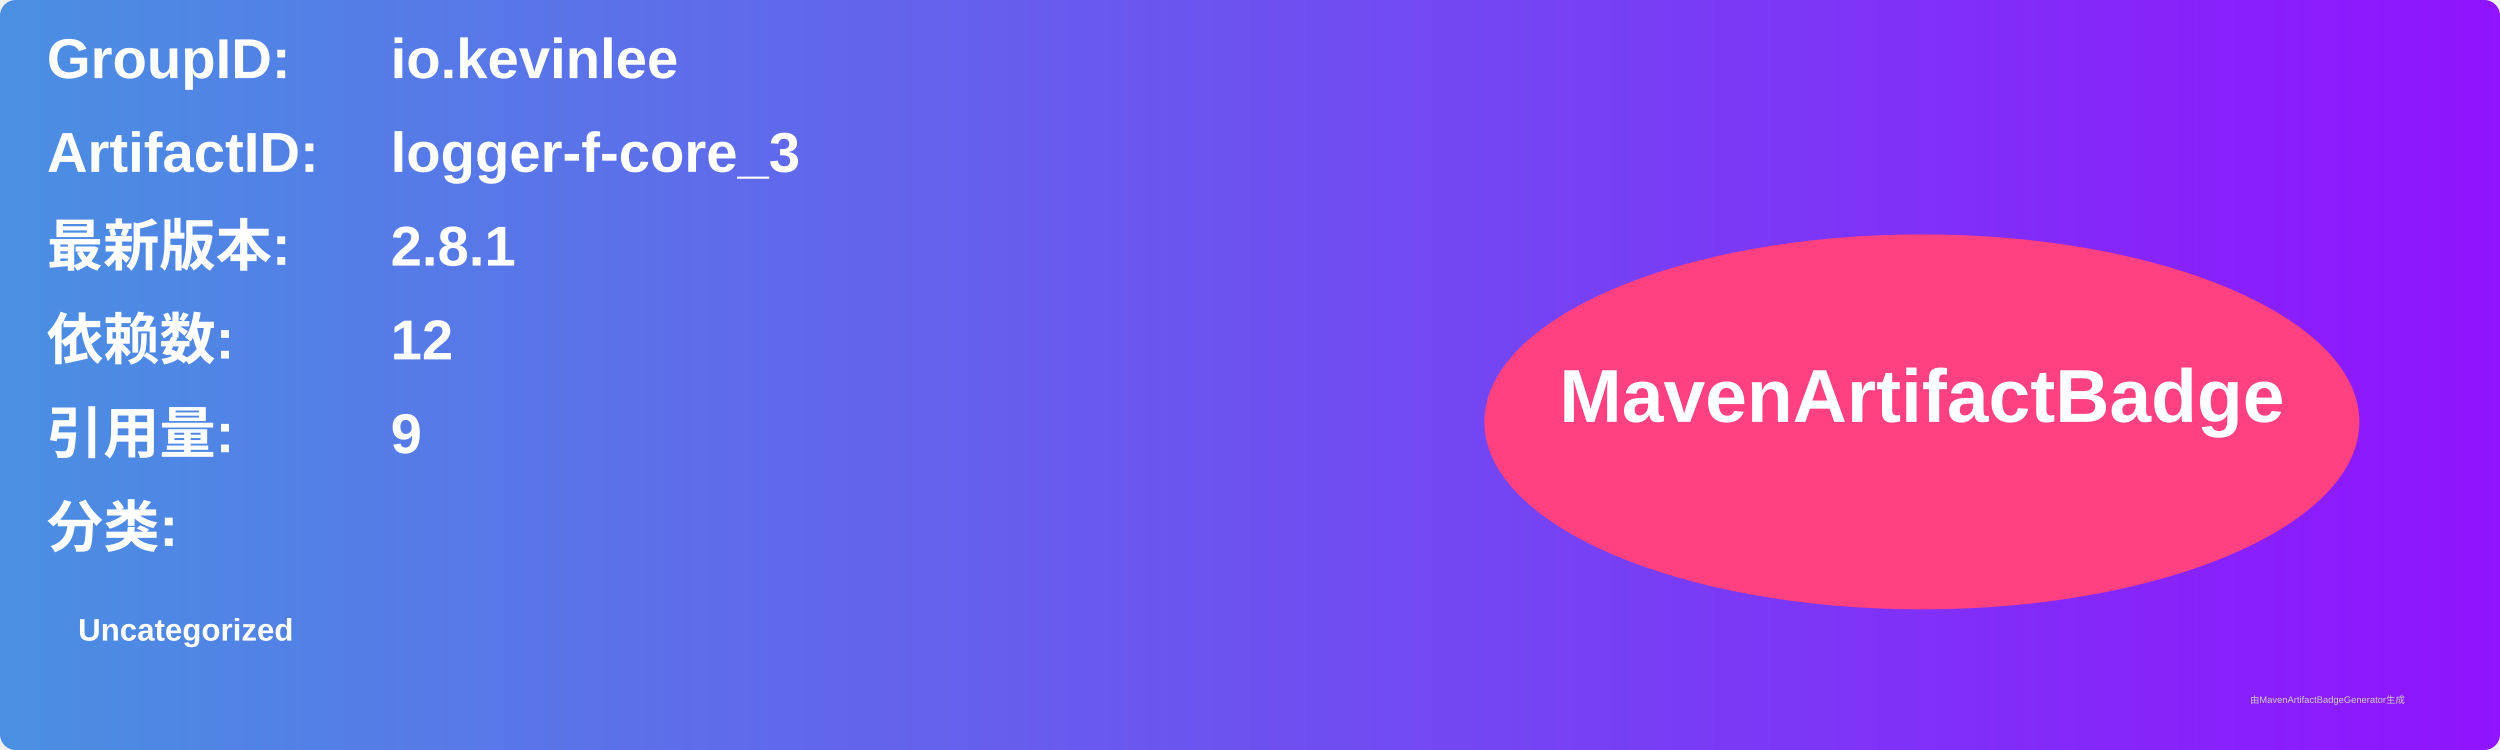
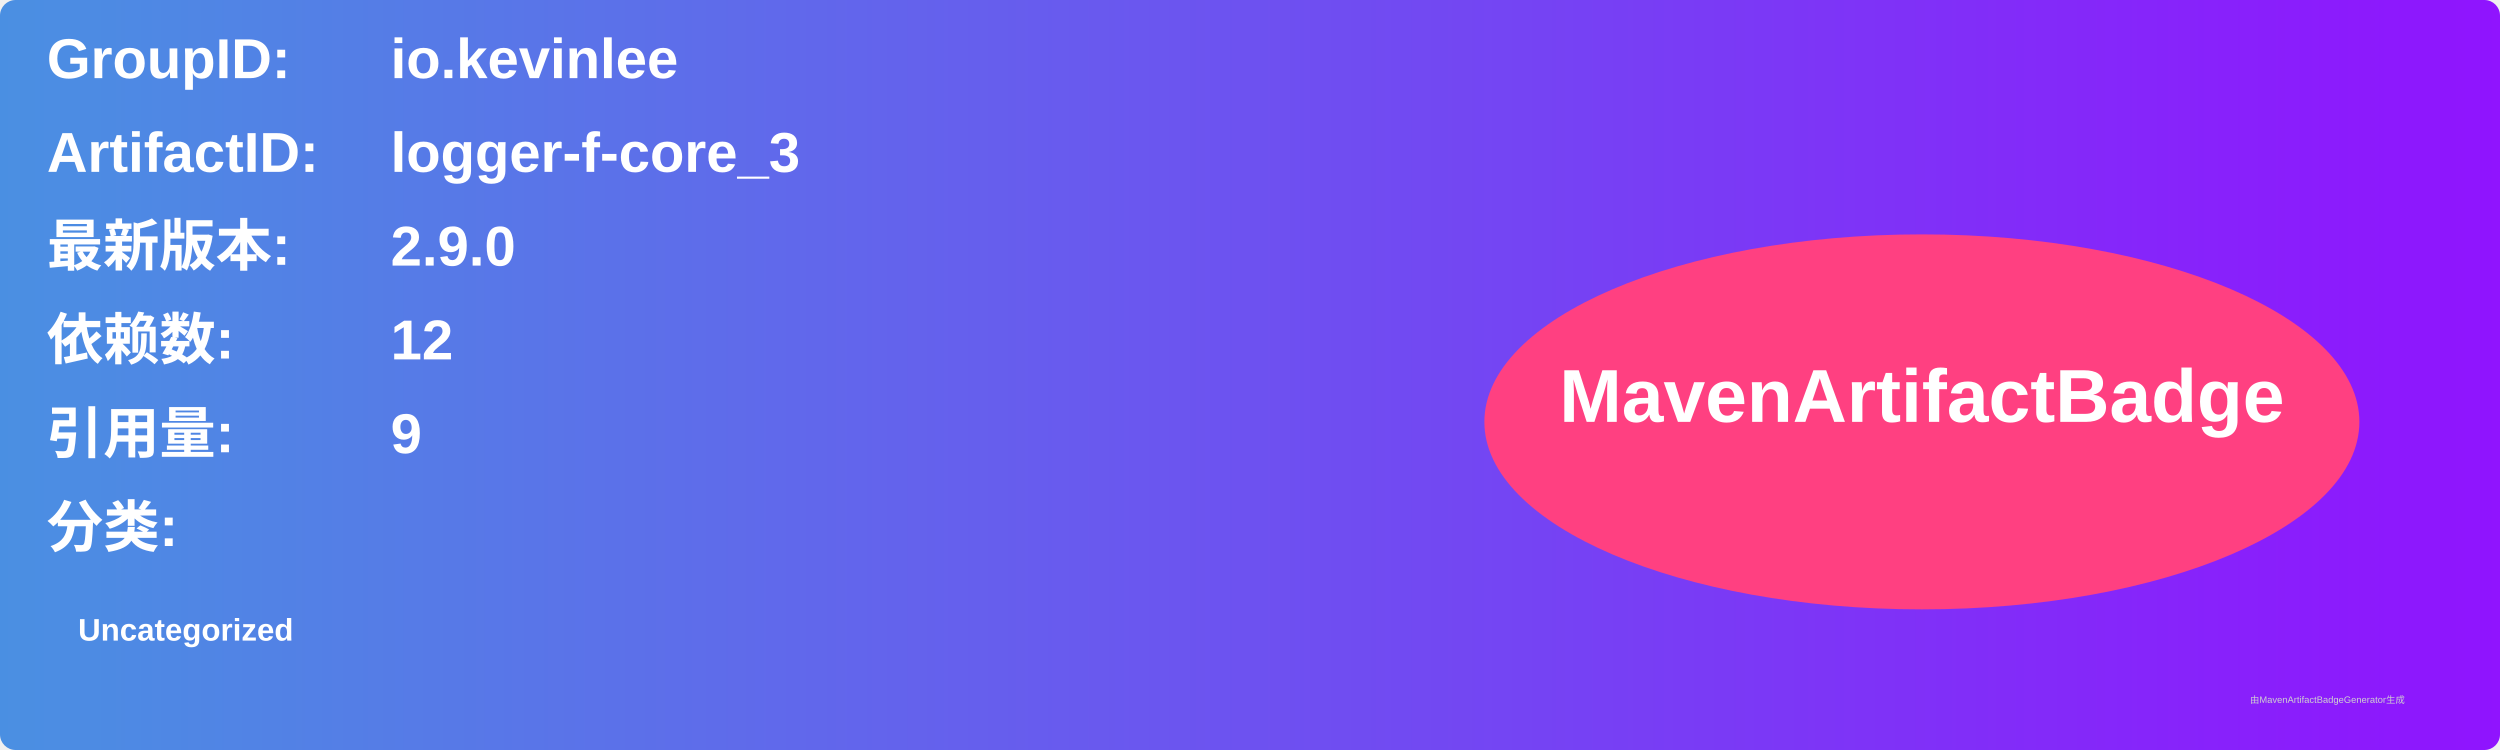
<svg xmlns="http://www.w3.org/2000/svg" width="800" height="240" viewBox="0 0 800 240">
  <linearGradient id="grad" x1="0%" y1="0%" x2="100%" y2="0%">
    <stop offset="0%" stop-color="#4a90e2" />
    <stop offset="100%" stop-color="#9013fe" />
  </linearGradient>
  <rect width="100%" height="100%" rx="5" ry="5" fill="url(#grad)" />
  <g transform="translate(15, 15)">
    <text x="0" y="10" font-family="Arial" font-size="18" fill="white" font-weight="bold" width="260">GroupID:</text>
    <text x="110" y="10" font-family="Arial" font-size="18" fill="white" font-weight="bold" width="460">io.kevinlee</text>
    <text x="0" y="40" font-family="Arial" font-size="18" fill="white" font-weight="bold" width="260">ArtifactID:</text>
    <text x="110" y="40" font-family="Arial" font-size="18" fill="white" font-weight="bold" width="460">logger-f-core_3</text>
    <text x="0" y="70" font-family="Arial" font-size="18" fill="white" font-weight="bold">最新版本:</text>
    <text x="110" y="70" font-family="Arial" font-size="18" fill="white" font-weight="bold">
-       <tspan font-weight="bold">2.8.1</tspan>
+       <tspan font-weight="bold">2.9.0</tspan>
    </text>
    <text x="0" y="100" font-family="Arial" font-size="18" fill="white" font-weight="bold">依赖数: </text>
    <text x="110" y="100" font-family="Arial" font-size="18" fill="white">
      <tspan font-weight="bold">12</tspan>
    </text>
    <text x="0" y="130" font-family="Arial" font-size="18" fill="white" font-weight="bold">引用量: </text>
    <text x="110" y="130" font-family="Arial" font-size="18" fill="white">
      <tspan font-weight="bold">9</tspan>
    </text>
    <text x="0" y="160" font-family="Arial" font-size="18" fill="white" font-weight="bold">分类:</text>
    <text x="10" y="190" font-family="Arial" font-size="10" fill="white">
      <tspan font-weight="bold">Uncategorized</tspan>
    </text>
    <ellipse cx="600" cy="120" rx="140" ry="60" fill="#ff4081" />
    <text x="600" y="120" text-anchor="middle" font-family="Arial" font-size="24" fill="white" font-weight="bold">MavenArtifactBadge</text>
  </g>
  <text x="720" y="225" font-family="Arial" font-size="3" fill="#d0d0d0">由MavenArtifactBadgeGenerator生成</text>
</svg>
